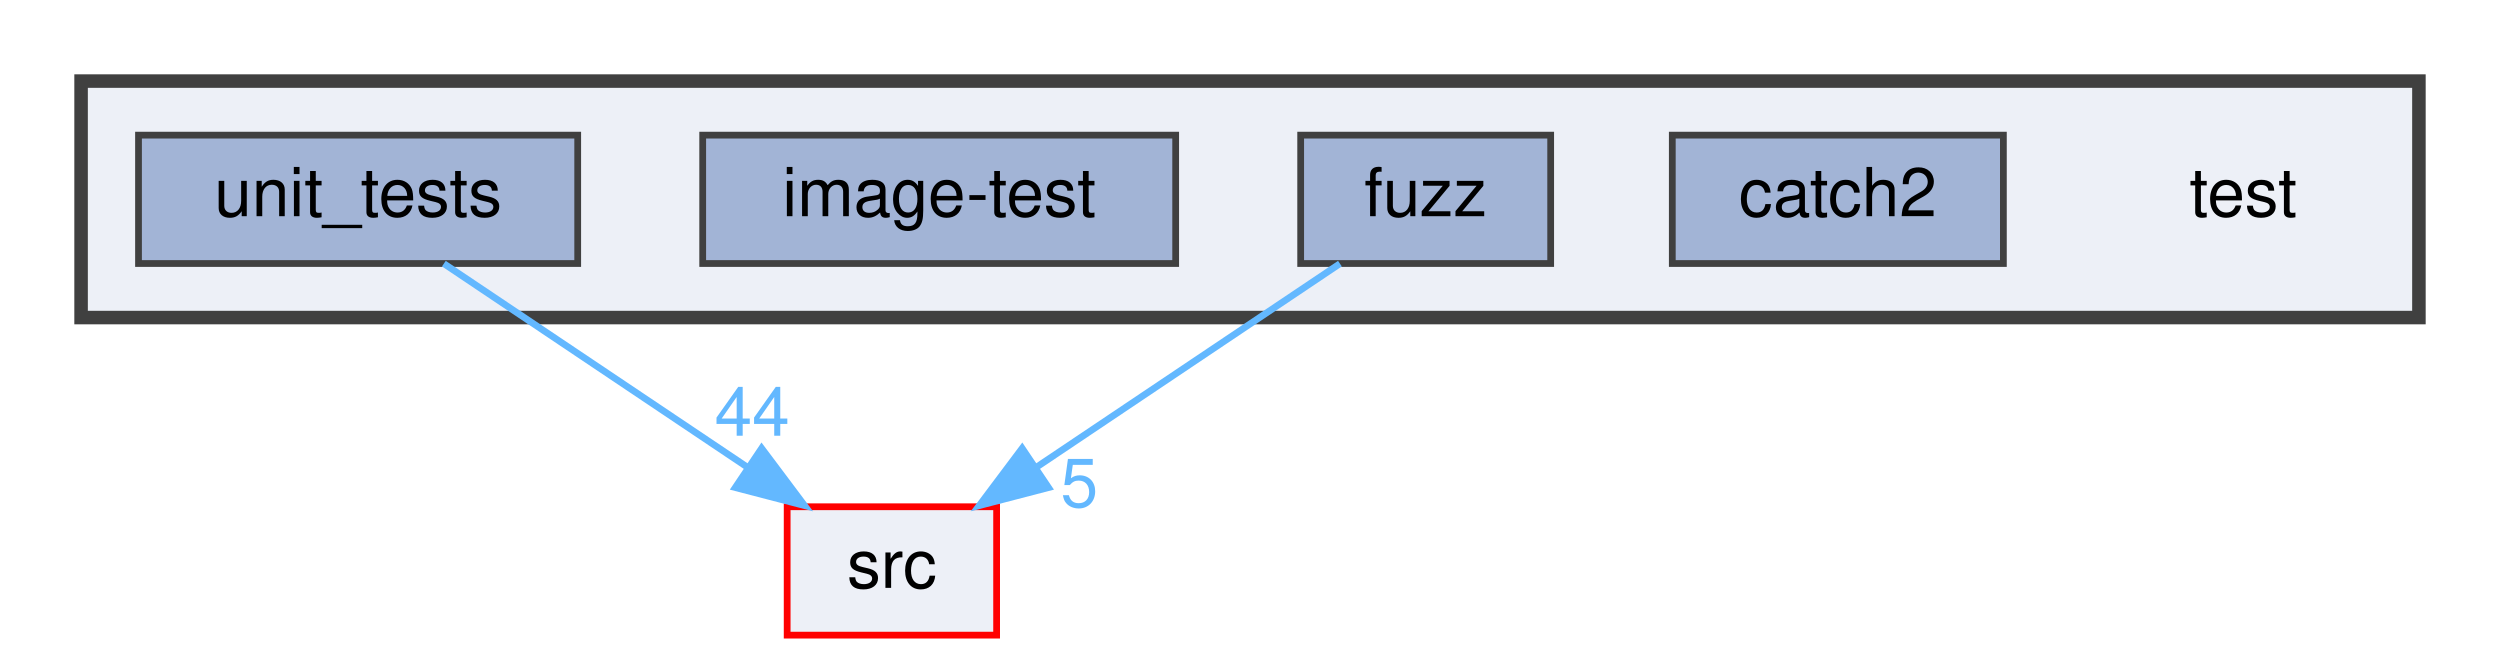
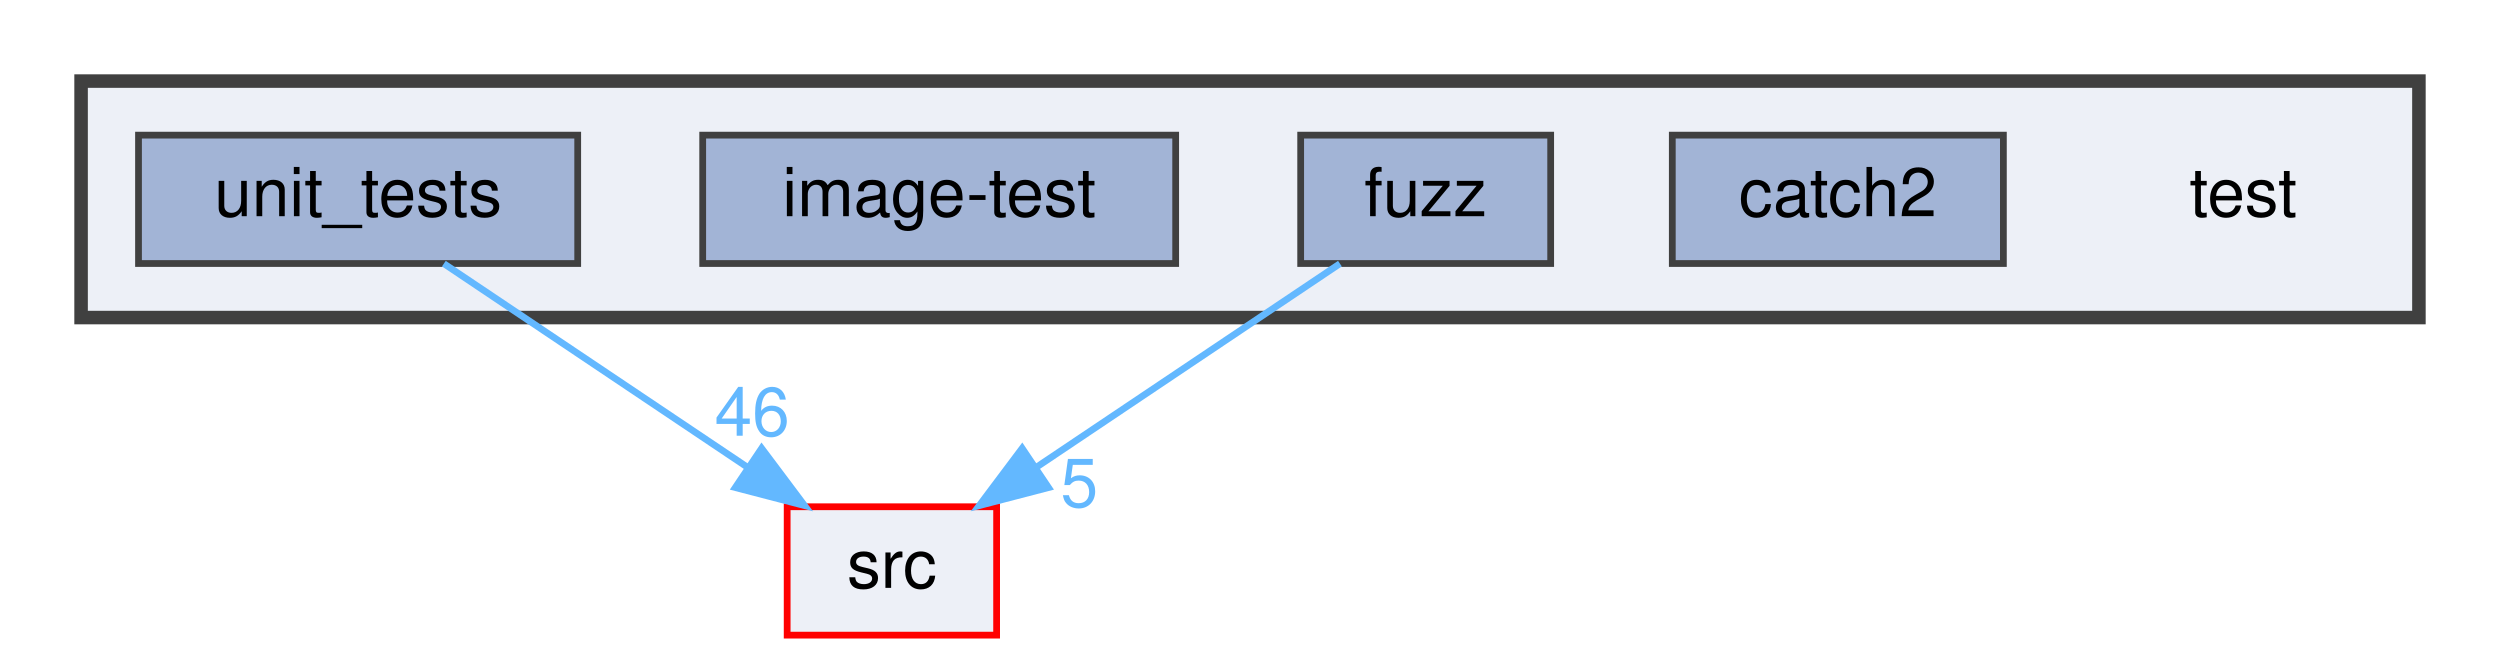
<svg xmlns="http://www.w3.org/2000/svg" xmlns:xlink="http://www.w3.org/1999/xlink" width="370pt" height="98pt" viewBox="0.00 0.00 370.00 98.00">
  <g id="graph0" class="graph" transform="scale(1 1) rotate(0) translate(4 94)">
    <g id="clust1" class="cluster">
      <g id="a_clust1">
        <a xlink:href="dir_13e138d54eb8818da29c3992edef070a.html" target="_top">
          <polygon fill="#edf0f7" stroke="#404040" stroke-width="2" points="8,-47 8,-82 354,-82 354,-47 8,-47" />
        </a>
      </g>
    </g>
    <g id="node1" class="node">
      <text text-anchor="middle" x="328" y="-62" font-family="Helvetica,sans-Serif" font-size="10.00">test</text>
    </g>
    <g id="node2" class="node">
      <g id="a_node2">
        <a xlink:href="dir_7f807d395e165d90d03031fc8cc69280.html" target="_top" xlink:title="catch2">
          <polygon fill="#a2b4d6" stroke="#404040" points="292.5,-74 243.5,-74 243.5,-55 292.5,-55 292.5,-74" />
          <text text-anchor="middle" x="268" y="-62" font-family="Helvetica,sans-Serif" font-size="10.00">catch2</text>
        </a>
      </g>
    </g>
    <g id="node3" class="node">
      <g id="a_node3">
        <a xlink:href="dir_deb7b2057987728b2d8de385a2a2e011.html" target="_top" xlink:title="fuzz">
          <polygon fill="#a2b4d6" stroke="#404040" points="225.5,-74 188.5,-74 188.5,-55 225.5,-55 225.5,-74" />
          <text text-anchor="middle" x="207" y="-62" font-family="Helvetica,sans-Serif" font-size="10.00">fuzz</text>
        </a>
      </g>
    </g>
    <g id="node6" class="node">
      <g id="a_node6">
        <a xlink:href="dir_68267d1309a1af8e8297ef4c3efbcdba.html" target="_top" xlink:title="src">
          <polygon fill="#edf0f7" stroke="red" points="143.5,-19 112.5,-19 112.5,0 143.5,0 143.5,-19" />
          <text text-anchor="middle" x="128" y="-7" font-family="Helvetica,sans-Serif" font-size="10.00">src</text>
        </a>
      </g>
    </g>
    <g id="edge1" class="edge">
      <path fill="none" stroke="#63b8ff" d="M194.31,-54.98C182.17,-46.84 163.64,-34.41 149.25,-24.76" />
      <polygon fill="#63b8ff" stroke="#63b8ff" points="151.18,-21.84 140.92,-19.17 147.28,-27.65 151.18,-21.84" />
      <g id="a_edge1-headlabel">
        <a xlink:href="dir_000012_000024.html" target="_top" xlink:title="5">
          <text text-anchor="middle" x="155.74" y="-18.98" font-family="Helvetica,sans-Serif" font-size="10.00" fill="#63b8ff">5</text>
        </a>
      </g>
    </g>
    <g id="node4" class="node">
      <g id="a_node4">
        <a xlink:href="dir_cda96f735b2af45a8cd29f29a5bc8704.html" target="_top" xlink:title="image-test">
          <polygon fill="#a2b4d6" stroke="#404040" points="170,-74 100,-74 100,-55 170,-55 170,-74" />
          <text text-anchor="middle" x="135" y="-62" font-family="Helvetica,sans-Serif" font-size="10.00">image-test</text>
        </a>
      </g>
    </g>
    <g id="node5" class="node">
      <g id="a_node5">
        <a xlink:href="dir_659156346187756fb467673d9eaafd3f.html" target="_top" xlink:title="unit_tests">
          <polygon fill="#a2b4d6" stroke="#404040" points="81.5,-74 16.5,-74 16.5,-55 81.5,-55 81.5,-74" />
          <text text-anchor="middle" x="49" y="-62" font-family="Helvetica,sans-Serif" font-size="10.00">unit_tests</text>
        </a>
      </g>
    </g>
    <g id="edge2" class="edge">
      <path fill="none" stroke="#63b8ff" d="M61.69,-54.98C73.83,-46.84 92.36,-34.41 106.75,-24.76" />
      <polygon fill="#63b8ff" stroke="#63b8ff" points="108.72,-27.65 115.08,-19.17 104.82,-21.84 108.72,-27.65" />
      <g id="a_edge2-headlabel">
-         <a xlink:href="dir_000028_000024.html" target="_top" xlink:title="44">
-           <text text-anchor="middle" x="107.32" y="-29.51" font-family="Helvetica,sans-Serif" font-size="10.00" fill="#63b8ff">44</text>
+         <a xlink:href="dir_000028_000024.html" target="_top" xlink:title="46">
+           <text text-anchor="middle" x="107.32" y="-29.51" font-family="Helvetica,sans-Serif" font-size="10.00" fill="#63b8ff">46</text>
        </a>
      </g>
    </g>
  </g>
</svg>
